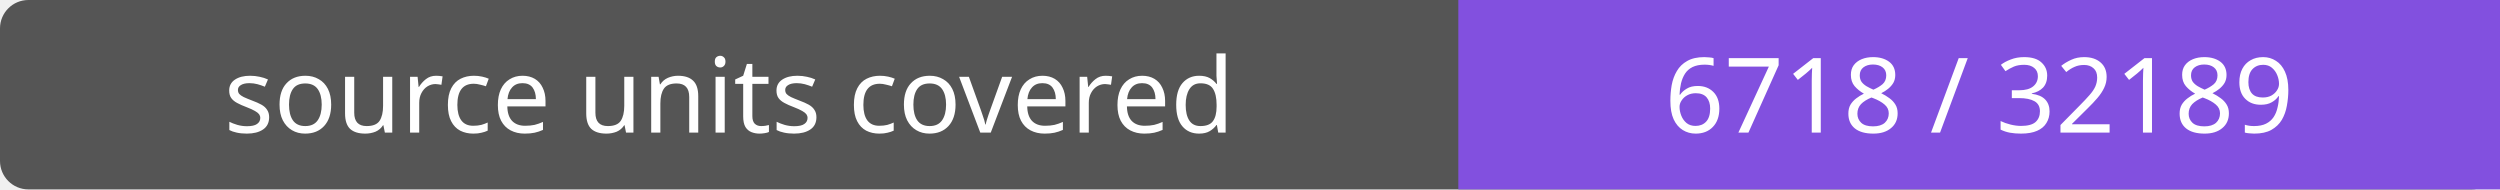
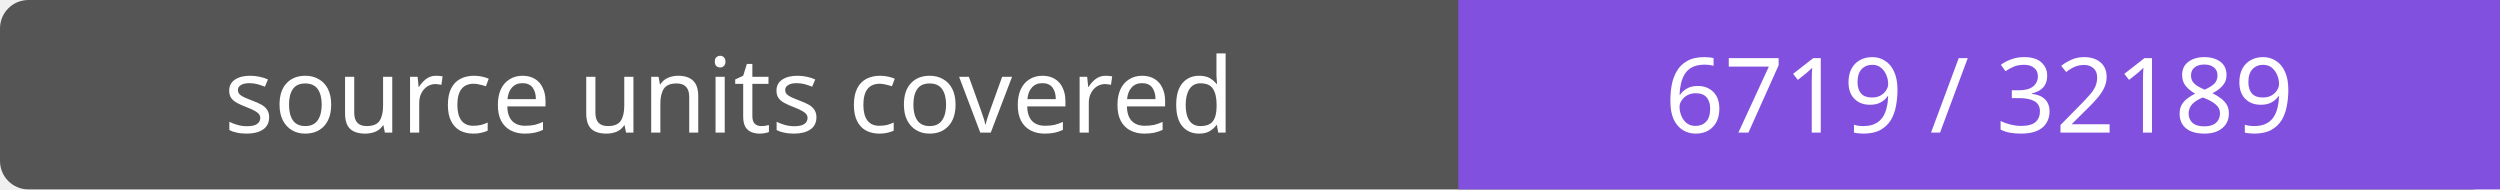
- <svg xmlns="http://www.w3.org/2000/svg" width="264" height="20" role="img" aria-label="source units covered: 6718 / 32189">
+ <svg xmlns="http://www.w3.org/2000/svg" width="264" height="20" role="img" aria-label="source units covered: 6719 / 32189">
  <rect width="264" height="20" rx="3" fill="#555" />
  <path fill="#8250df" d="M154 0h110v20H154z" />
  <g fill="#fff" text-anchor="middle" font-family="Verdana,sans-serif" font-size="11">
    <text x="77.0" y="14">source units covered</text>
-     <text x="209.0" y="14">6718 / 32189</text>
+     <text x="209.0" y="14">6719 / 32189</text>
  </g>
</svg>
